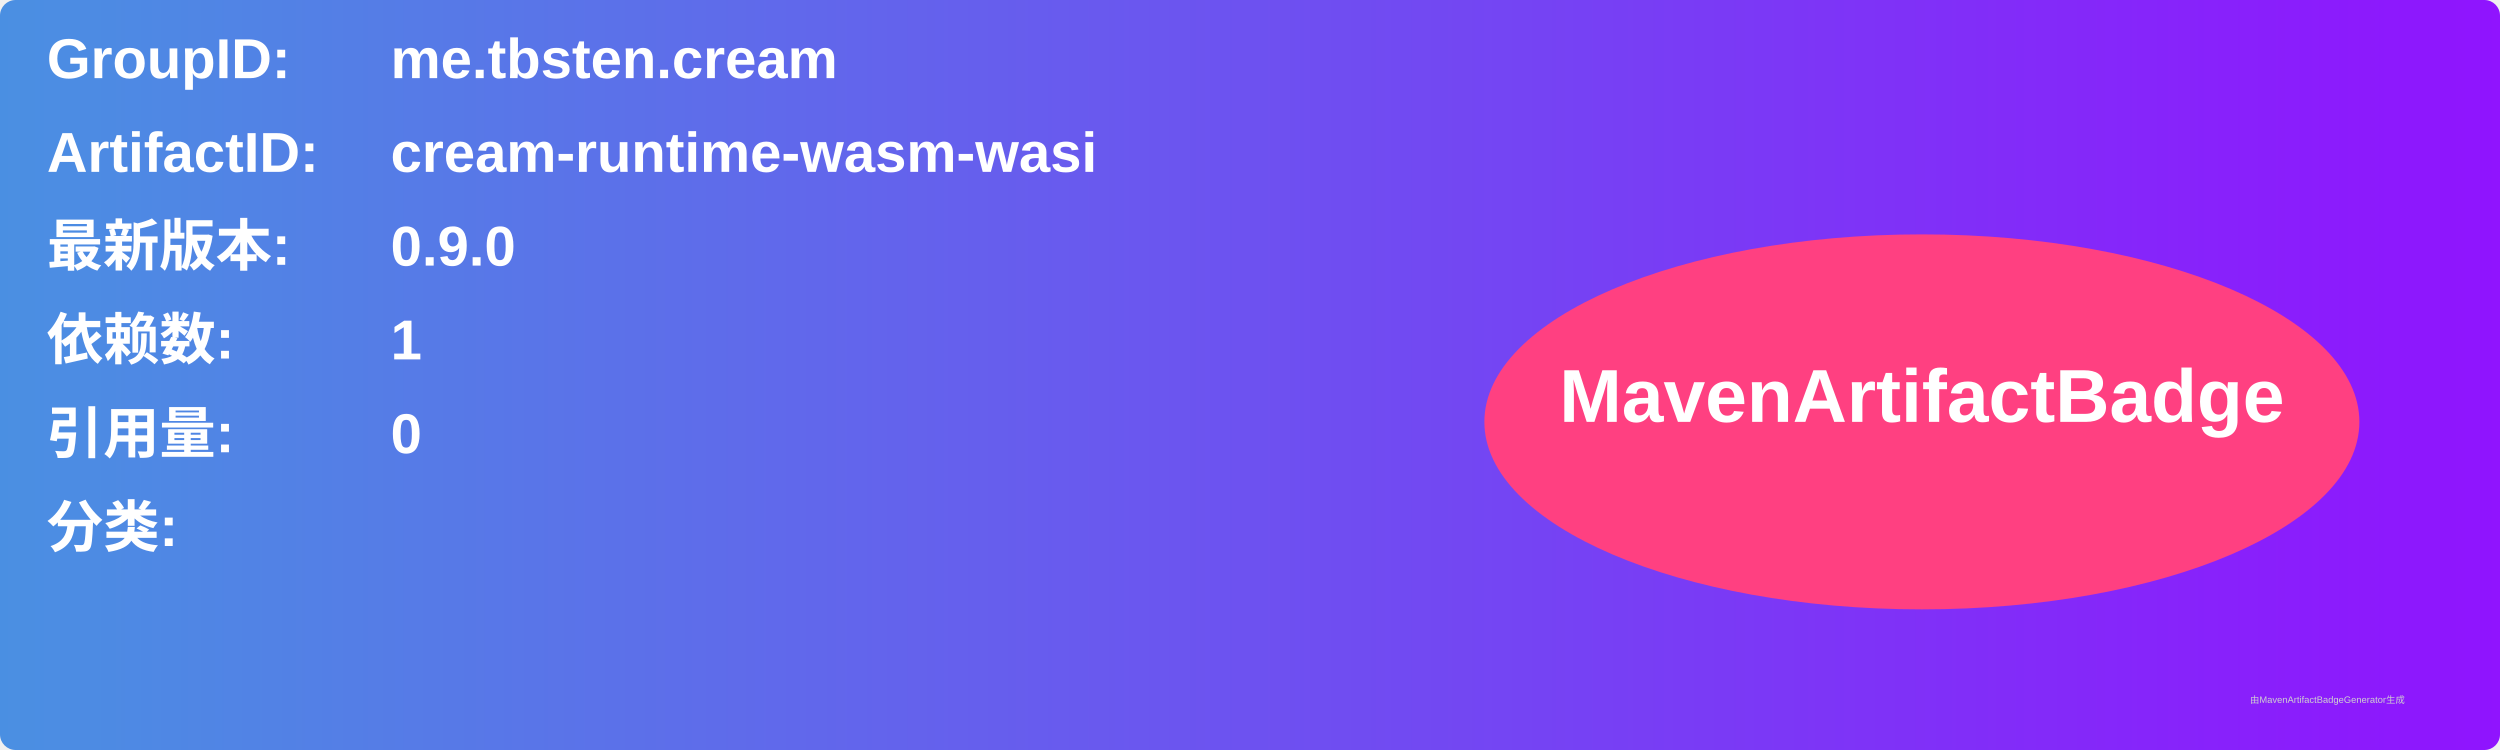
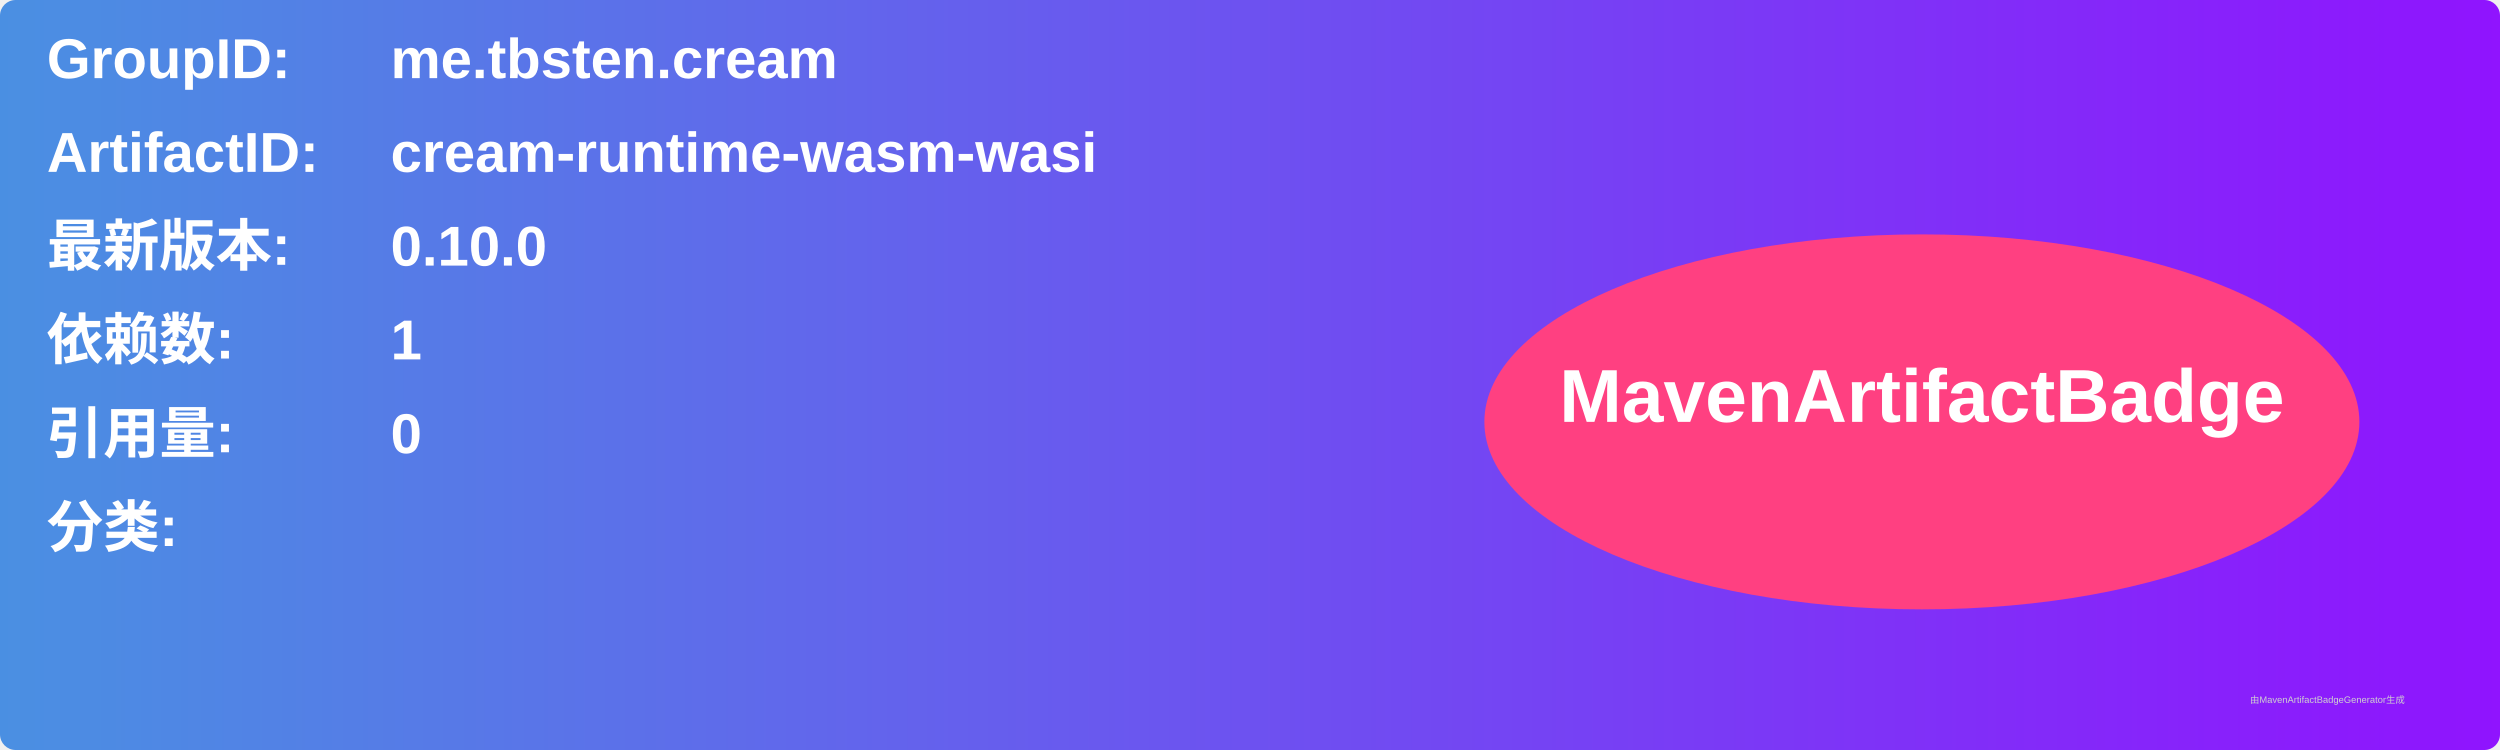
<svg xmlns="http://www.w3.org/2000/svg" width="800" height="240" viewBox="0 0 800 240">
  <linearGradient id="grad" x1="0%" y1="0%" x2="100%" y2="0%">
    <stop offset="0%" stop-color="#4a90e2" />
    <stop offset="100%" stop-color="#9013fe" />
  </linearGradient>
  <rect width="100%" height="100%" rx="5" ry="5" fill="url(#grad)" />
  <g transform="translate(15, 15)">
    <text x="0" y="10" font-family="Arial" font-size="18" fill="white" font-weight="bold" width="260">GroupID:</text>
    <text x="110" y="10" font-family="Arial" font-size="18" fill="white" font-weight="bold" width="460">me.tbsten.cream</text>
    <text x="0" y="40" font-family="Arial" font-size="18" fill="white" font-weight="bold" width="260">ArtifactID:</text>
    <text x="110" y="40" font-family="Arial" font-size="18" fill="white" font-weight="bold" width="460">cream-runtime-wasm-wasi</text>
    <text x="0" y="70" font-family="Arial" font-size="18" fill="white" font-weight="bold">最新版本:</text>
    <text x="110" y="70" font-family="Arial" font-size="18" fill="white" font-weight="bold">
-       <tspan font-weight="bold">0.9.0</tspan>
+       <tspan font-weight="bold">0.10.0</tspan>
    </text>
    <text x="0" y="100" font-family="Arial" font-size="18" fill="white" font-weight="bold">依赖数: </text>
    <text x="110" y="100" font-family="Arial" font-size="18" fill="white">
      <tspan font-weight="bold">1</tspan>
    </text>
    <text x="0" y="130" font-family="Arial" font-size="18" fill="white" font-weight="bold">引用量: </text>
    <text x="110" y="130" font-family="Arial" font-size="18" fill="white">
      <tspan font-weight="bold">0</tspan>
    </text>
    <text x="0" y="160" font-family="Arial" font-size="18" fill="white" font-weight="bold">分类:</text>
    <text x="10" y="190" font-family="Arial" font-size="10" fill="white">
      <tspan font-weight="bold" />
    </text>
    <ellipse cx="600" cy="120" rx="140" ry="60" fill="#ff4081" />
    <text x="600" y="120" text-anchor="middle" font-family="Arial" font-size="24" fill="white" font-weight="bold">MavenArtifactBadge</text>
  </g>
  <text x="720" y="225" font-family="Arial" font-size="3" fill="#d0d0d0">由MavenArtifactBadgeGenerator生成</text>
</svg>
